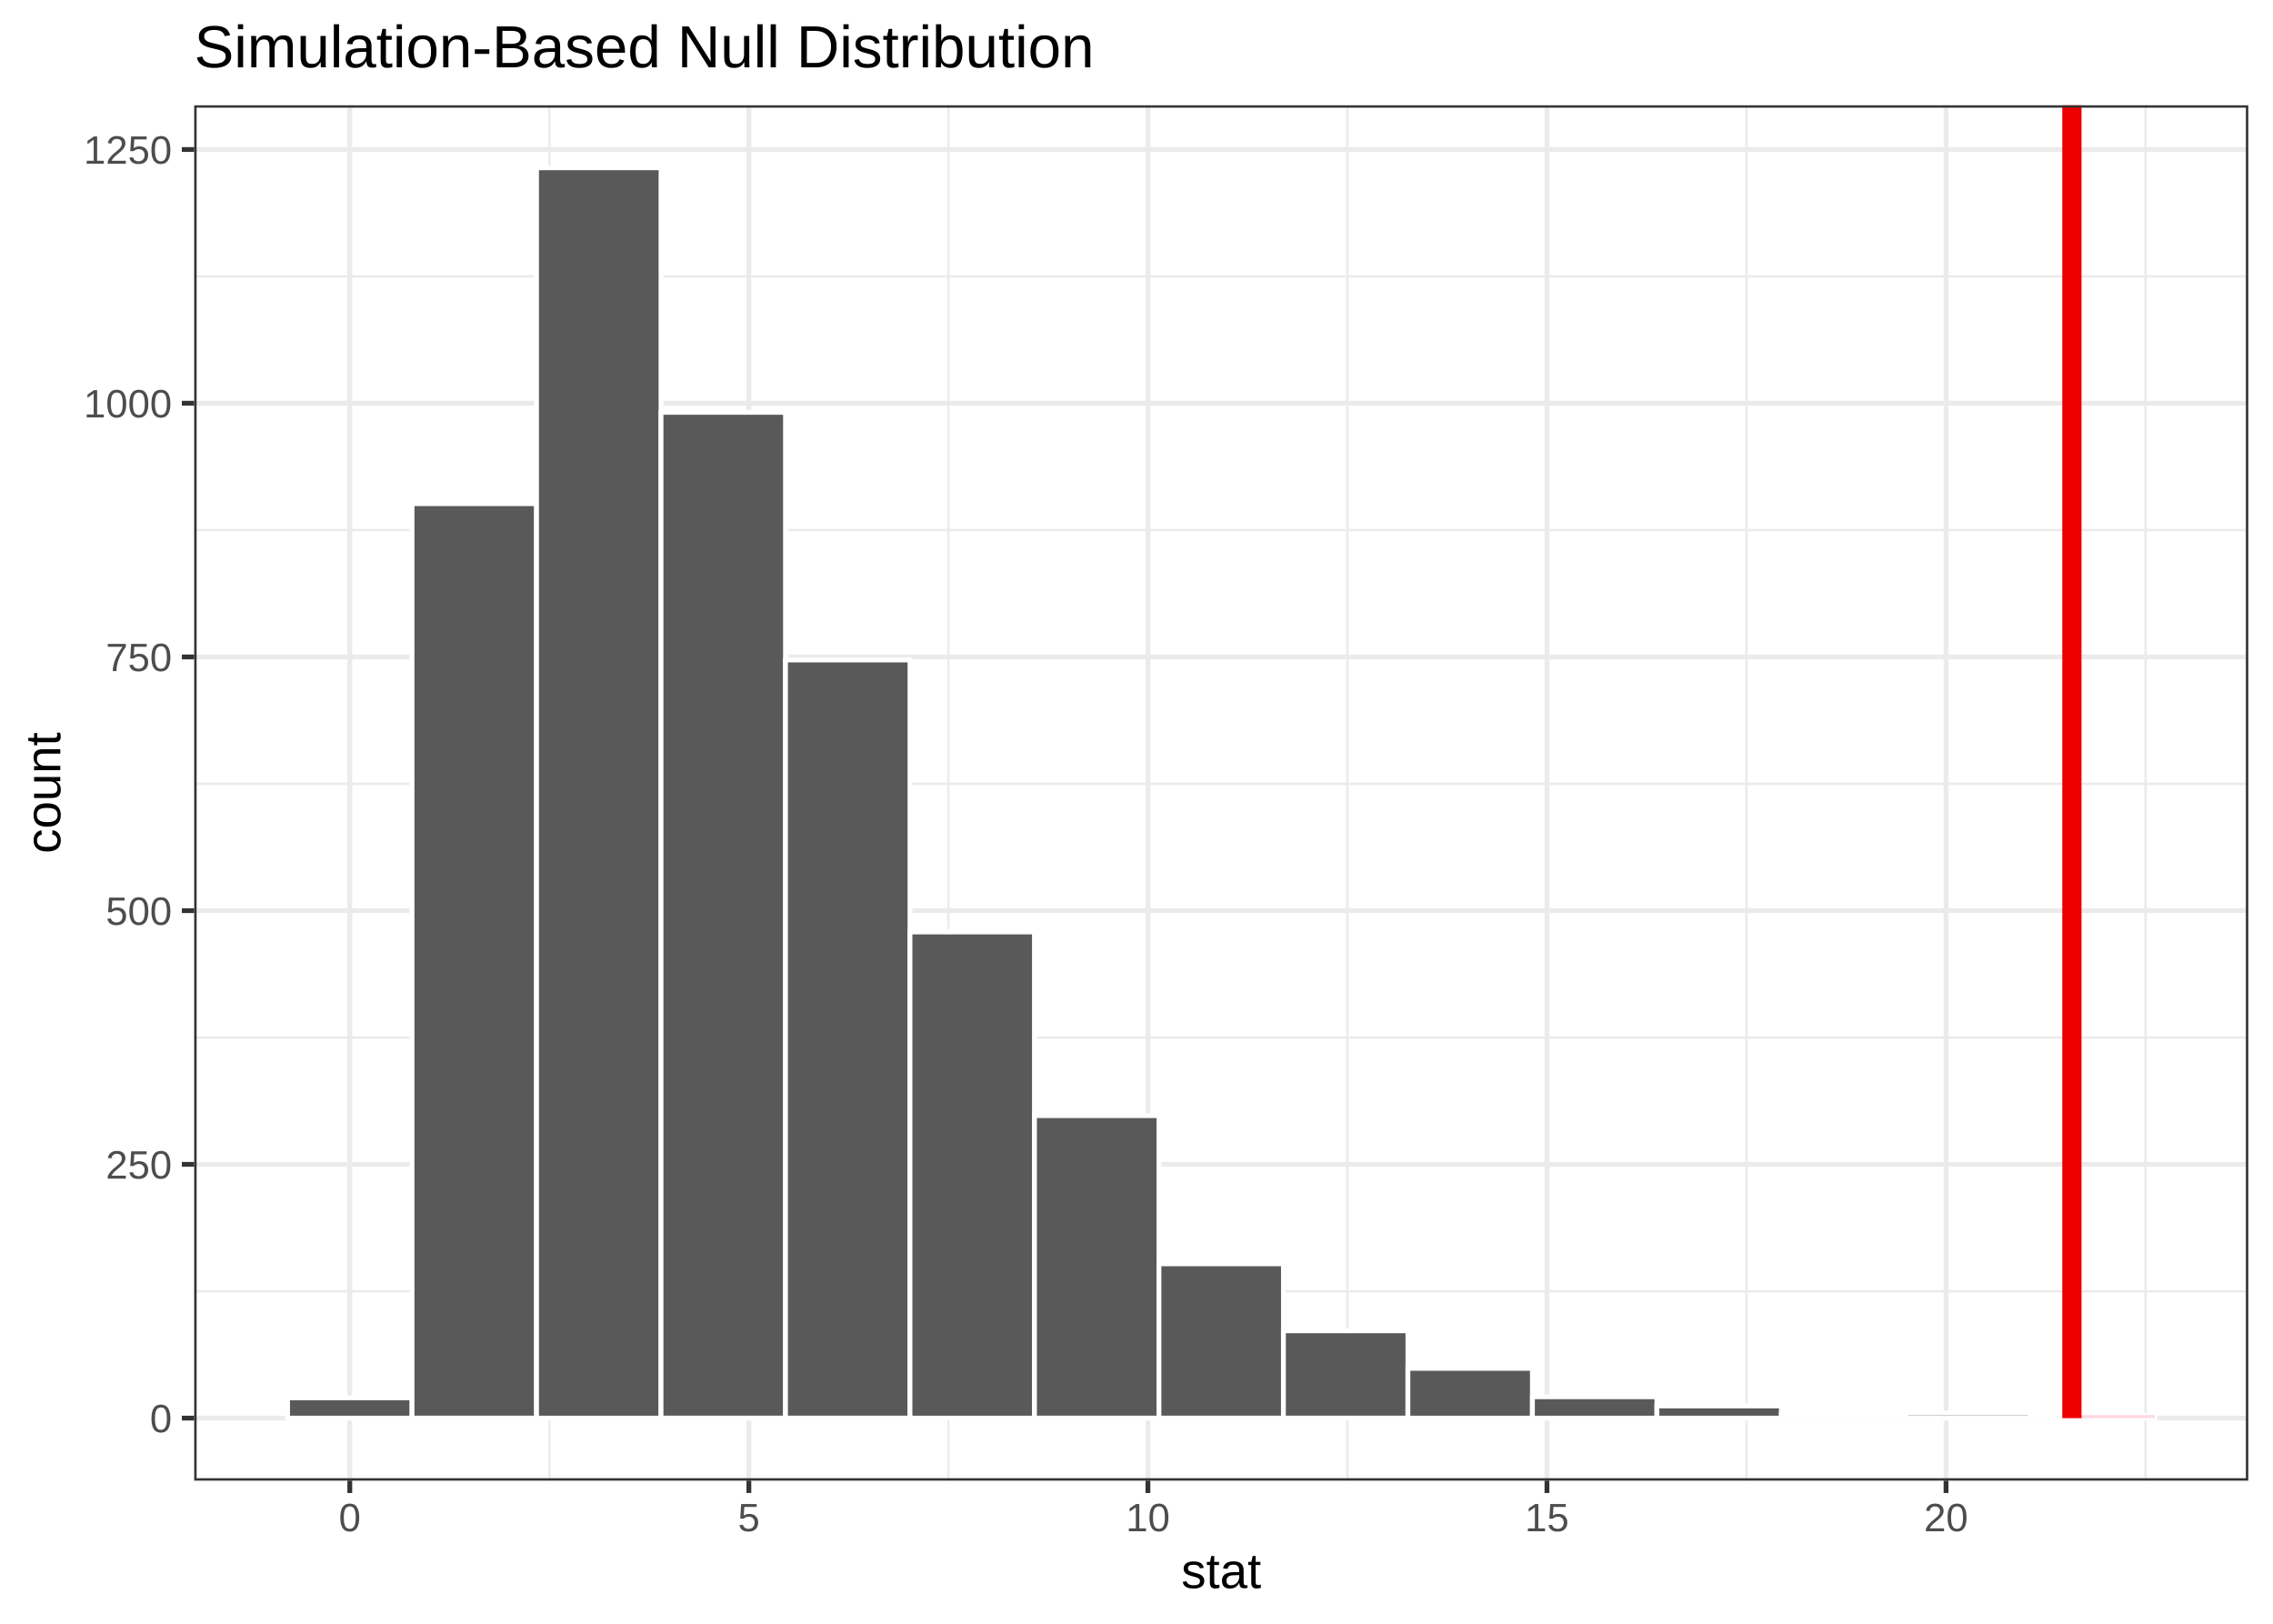
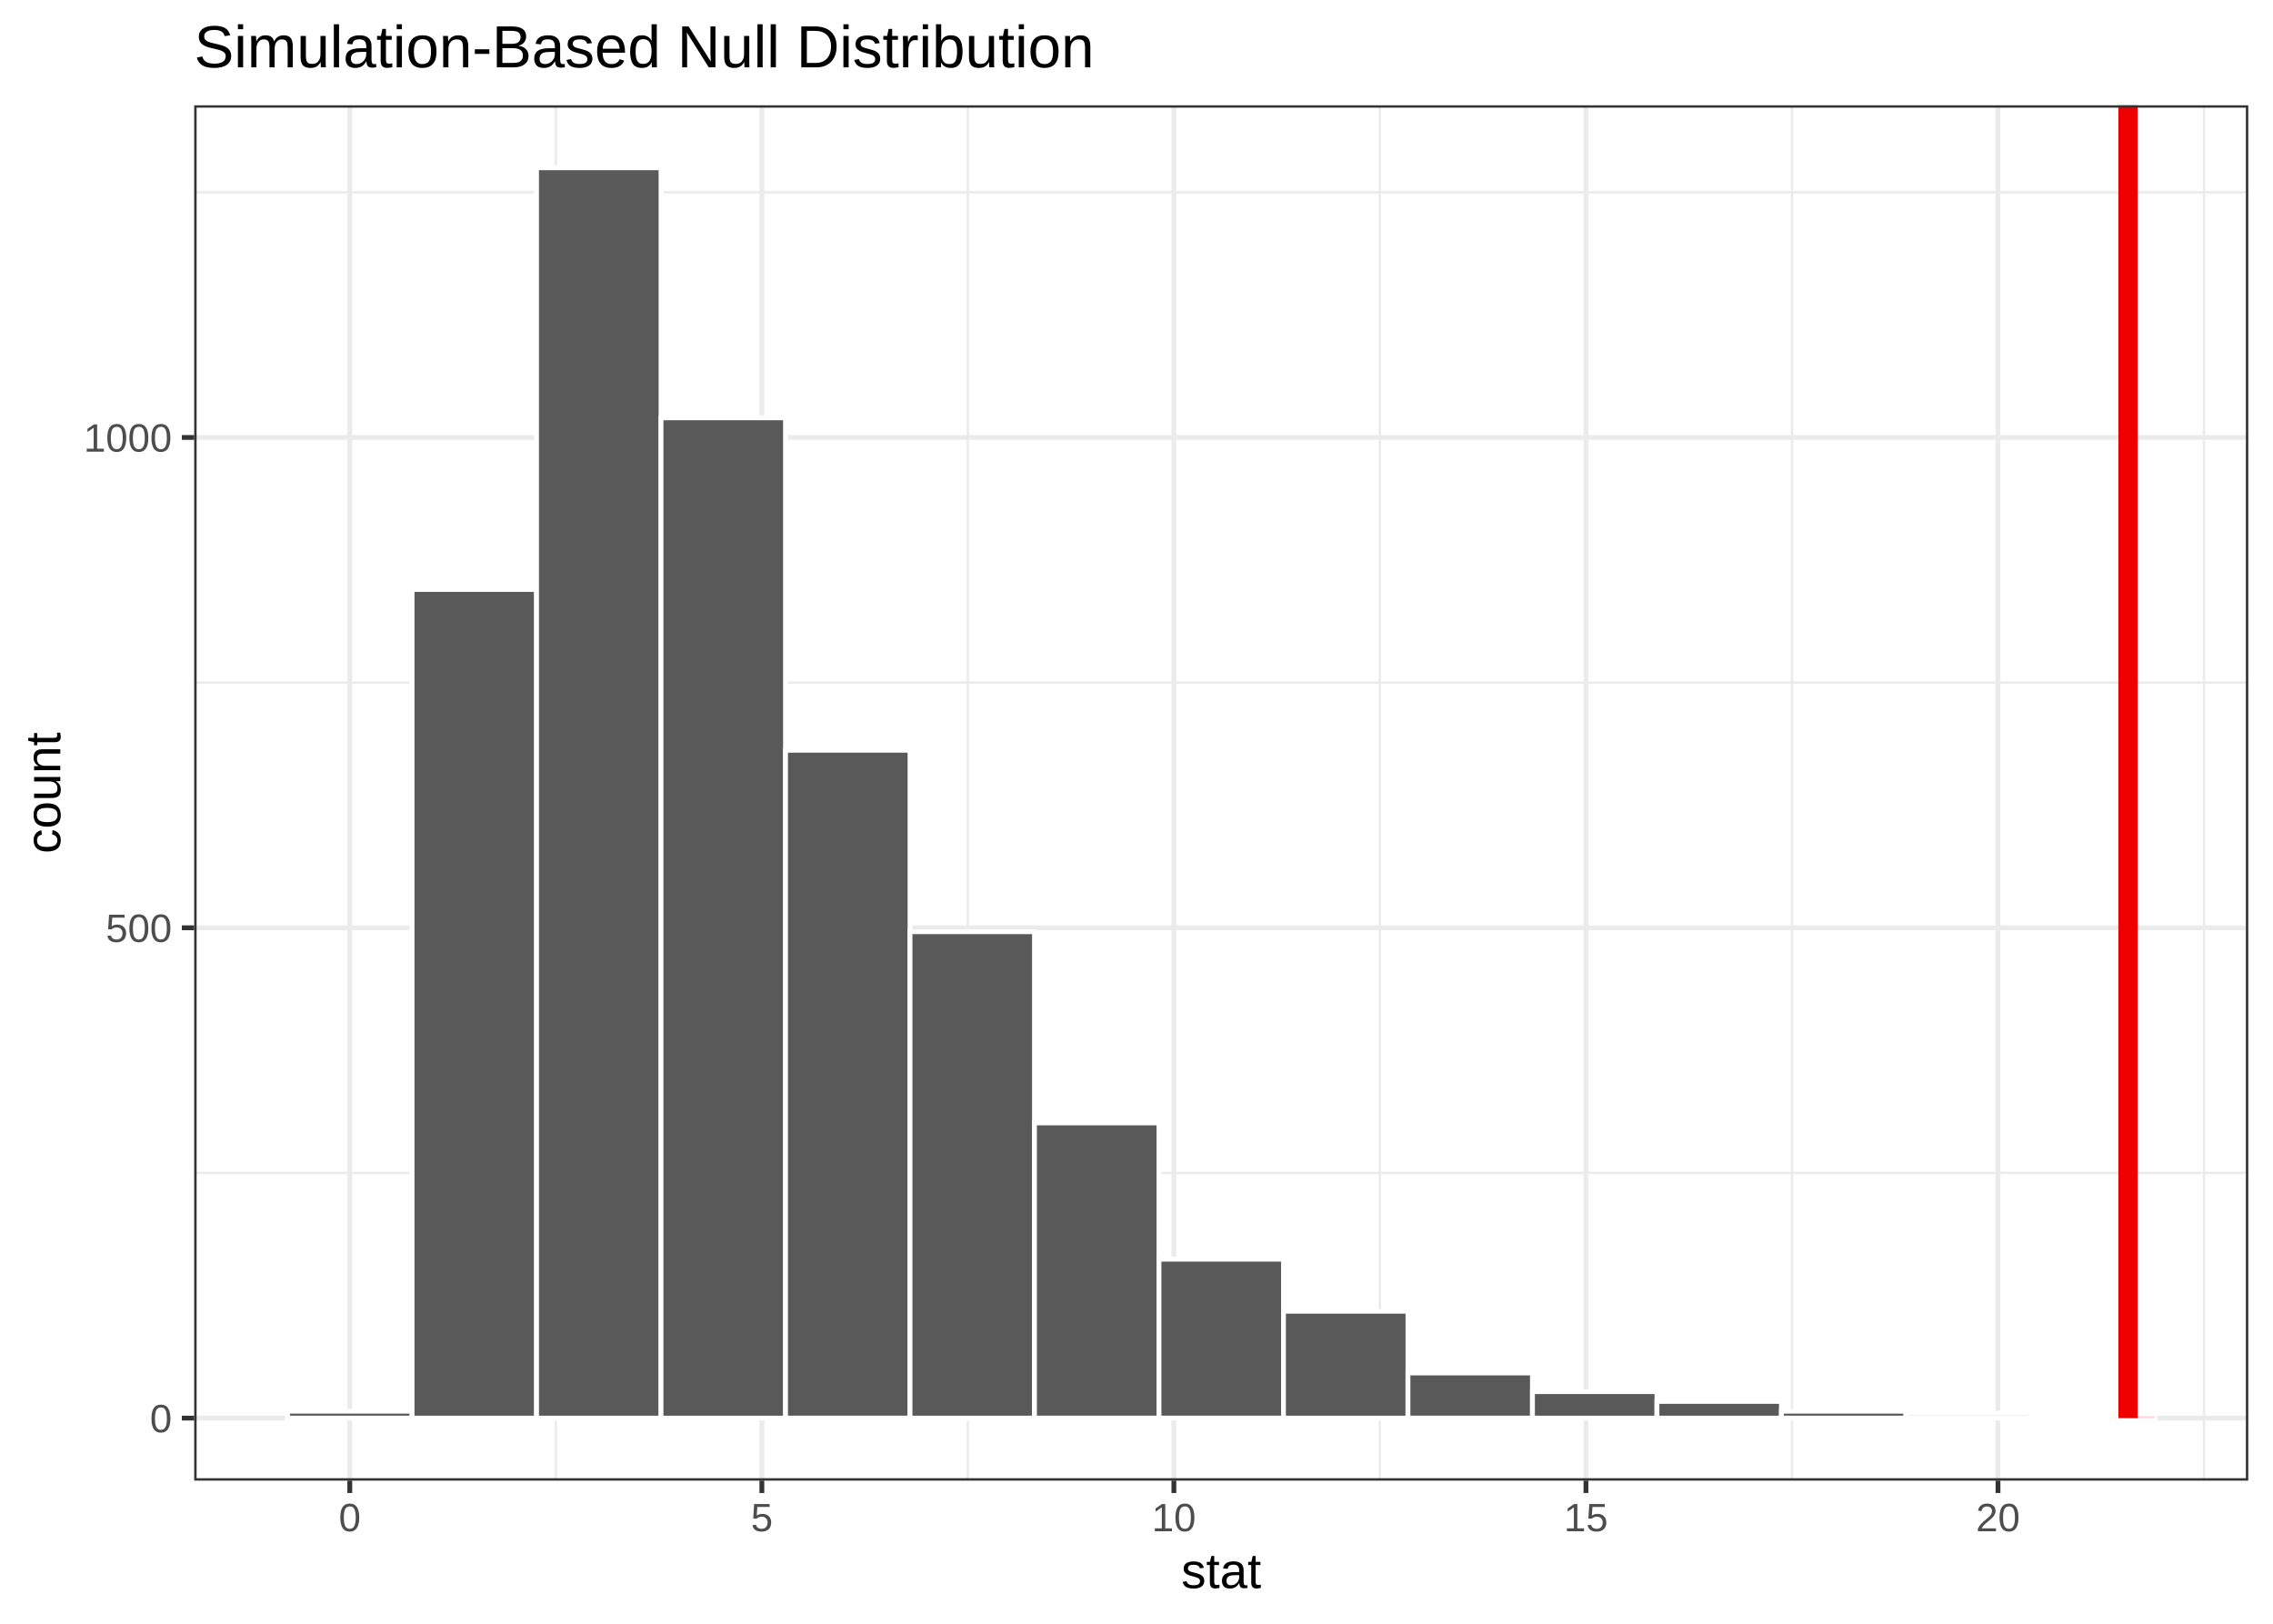
<svg xmlns="http://www.w3.org/2000/svg" class="svglite" width="504.00pt" height="360.00pt" viewBox="0 0 504.00 360.00">
  <defs>
    <style type="text/css">
    .svglite line, .svglite polyline, .svglite polygon, .svglite path, .svglite rect, .svglite circle {
      fill: none;
      stroke: #000000;
      stroke-linecap: round;
      stroke-linejoin: round;
      stroke-miterlimit: 10.00;
    }
    .svglite text {
      white-space: pre;
    }
  </style>
  </defs>
  <rect width="100%" height="100%" style="stroke: none; fill: none;" />
  <defs>
    <clipPath id="cpMC4wMHw1MDQuMDB8MC4wMHwzNjAuMDA=">
      <rect x="0.00" y="0.00" width="504.00" height="360.00" />
    </clipPath>
  </defs>
  <g clip-path="url(#cpMC4wMHw1MDQuMDB8MC4wMHwzNjAuMDA=)">
    <rect x="0.00" y="0.00" width="504.00" height="360.00" style="stroke-width: 1.07; stroke: #FFFFFF; fill: #FFFFFF;" />
  </g>
  <defs>
    <clipPath id="cpNDMuMDZ8NDk4LjUyfDIzLjM0fDMyOC4yNw==">
      <rect x="43.06" y="23.34" width="455.46" height="304.93" />
    </clipPath>
  </defs>
  <g clip-path="url(#cpNDMuMDZ8NDk4LjUyfDIzLjM0fDMyOC4yNw==)">
    <rect x="43.06" y="23.34" width="455.46" height="304.93" style="stroke-width: 1.07; stroke: none; fill: #FFFFFF;" />
-     <polyline points="43.06,286.28 498.52,286.28 " style="stroke-width: 0.53; stroke: #EBEBEB; stroke-linecap: butt;" />
-     <polyline points="43.06,230.03 498.52,230.03 " style="stroke-width: 0.53; stroke: #EBEBEB; stroke-linecap: butt;" />
-     <polyline points="43.06,173.78 498.52,173.78 " style="stroke-width: 0.53; stroke: #EBEBEB; stroke-linecap: butt;" />
-     <polyline points="43.06,117.52 498.52,117.52 " style="stroke-width: 0.53; stroke: #EBEBEB; stroke-linecap: butt;" />
-     <polyline points="43.06,61.27 498.52,61.27 " style="stroke-width: 0.53; stroke: #EBEBEB; stroke-linecap: butt;" />
-     <polyline points="121.81,328.27 121.81,23.34 " style="stroke-width: 0.53; stroke: #EBEBEB; stroke-linecap: butt;" />
-     <polyline points="210.29,328.27 210.29,23.34 " style="stroke-width: 0.53; stroke: #EBEBEB; stroke-linecap: butt;" />
-     <polyline points="298.77,328.27 298.77,23.34 " style="stroke-width: 0.53; stroke: #EBEBEB; stroke-linecap: butt;" />
-     <polyline points="387.26,328.27 387.26,23.34 " style="stroke-width: 0.53; stroke: #EBEBEB; stroke-linecap: butt;" />
-     <polyline points="475.74,328.27 475.74,23.34 " style="stroke-width: 0.53; stroke: #EBEBEB; stroke-linecap: butt;" />
+     <polyline points="43.06,260.05 498.52,260.05 " style="stroke-width: 0.53; stroke: #EBEBEB; stroke-linecap: butt;" />
+     <polyline points="43.06,151.34 498.52,151.34 " style="stroke-width: 0.53; stroke: #EBEBEB; stroke-linecap: butt;" />
+     <polyline points="43.06,42.63 498.52,42.63 " style="stroke-width: 0.53; stroke: #EBEBEB; stroke-linecap: butt;" />
+     <polyline points="123.25,328.27 123.25,23.34 " style="stroke-width: 0.53; stroke: #EBEBEB; stroke-linecap: butt;" />
+     <polyline points="214.61,328.27 214.61,23.34 " style="stroke-width: 0.53; stroke: #EBEBEB; stroke-linecap: butt;" />
+     <polyline points="305.97,328.27 305.97,23.34 " style="stroke-width: 0.53; stroke: #EBEBEB; stroke-linecap: butt;" />
+     <polyline points="397.34,328.27 397.34,23.34 " style="stroke-width: 0.53; stroke: #EBEBEB; stroke-linecap: butt;" />
+     <polyline points="488.70,328.27 488.70,23.34 " style="stroke-width: 0.53; stroke: #EBEBEB; stroke-linecap: butt;" />
    <polyline points="43.06,314.41 498.52,314.41 " style="stroke-width: 1.07; stroke: #EBEBEB; stroke-linecap: butt;" />
-     <polyline points="43.06,258.15 498.52,258.15 " style="stroke-width: 1.07; stroke: #EBEBEB; stroke-linecap: butt;" />
-     <polyline points="43.06,201.90 498.52,201.90 " style="stroke-width: 1.07; stroke: #EBEBEB; stroke-linecap: butt;" />
-     <polyline points="43.06,145.65 498.52,145.65 " style="stroke-width: 1.07; stroke: #EBEBEB; stroke-linecap: butt;" />
-     <polyline points="43.06,89.40 498.52,89.40 " style="stroke-width: 1.07; stroke: #EBEBEB; stroke-linecap: butt;" />
-     <polyline points="43.06,33.15 498.52,33.15 " style="stroke-width: 1.07; stroke: #EBEBEB; stroke-linecap: butt;" />
+     <polyline points="43.06,205.70 498.52,205.70 " style="stroke-width: 1.07; stroke: #EBEBEB; stroke-linecap: butt;" />
+     <polyline points="43.06,96.99 498.52,96.99 " style="stroke-width: 1.07; stroke: #EBEBEB; stroke-linecap: butt;" />
    <polyline points="77.56,328.27 77.56,23.34 " style="stroke-width: 1.07; stroke: #EBEBEB; stroke-linecap: butt;" />
-     <polyline points="166.05,328.27 166.05,23.34 " style="stroke-width: 1.07; stroke: #EBEBEB; stroke-linecap: butt;" />
-     <polyline points="254.53,328.27 254.53,23.34 " style="stroke-width: 1.07; stroke: #EBEBEB; stroke-linecap: butt;" />
-     <polyline points="343.01,328.27 343.01,23.34 " style="stroke-width: 1.07; stroke: #EBEBEB; stroke-linecap: butt;" />
-     <polyline points="431.50,328.27 431.50,23.34 " style="stroke-width: 1.07; stroke: #EBEBEB; stroke-linecap: butt;" />
-     <rect x="63.76" y="309.91" width="27.60" height="4.50" style="stroke-width: 1.07; stroke: #FFFFFF; stroke-linecap: butt; stroke-linejoin: miter; fill: #595959;" />
-     <rect x="91.36" y="111.67" width="27.60" height="202.73" style="stroke-width: 1.07; stroke: #FFFFFF; stroke-linecap: butt; stroke-linejoin: miter; fill: #595959;" />
+     <polyline points="168.93,328.27 168.93,23.34 " style="stroke-width: 1.07; stroke: #EBEBEB; stroke-linecap: butt;" />
+     <polyline points="260.29,328.27 260.29,23.34 " style="stroke-width: 1.07; stroke: #EBEBEB; stroke-linecap: butt;" />
+     <polyline points="351.66,328.27 351.66,23.34 " style="stroke-width: 1.07; stroke: #EBEBEB; stroke-linecap: butt;" />
+     <polyline points="443.02,328.27 443.02,23.34 " style="stroke-width: 1.07; stroke: #EBEBEB; stroke-linecap: butt;" />
+     <rect x="63.76" y="312.88" width="27.60" height="1.52" style="stroke-width: 1.07; stroke: #FFFFFF; stroke-linecap: butt; stroke-linejoin: miter; fill: #595959;" />
+     <rect x="91.37" y="130.69" width="27.60" height="183.72" style="stroke-width: 1.07; stroke: #FFFFFF; stroke-linecap: butt; stroke-linejoin: miter; fill: #595959;" />
    <rect x="118.97" y="37.20" width="27.60" height="277.21" style="stroke-width: 1.07; stroke: #FFFFFF; stroke-linecap: butt; stroke-linejoin: miter; fill: #595959;" />
-     <rect x="146.57" y="91.42" width="27.60" height="222.98" style="stroke-width: 1.07; stroke: #FFFFFF; stroke-linecap: butt; stroke-linejoin: miter; fill: #595959;" />
-     <rect x="174.17" y="146.32" width="27.60" height="168.08" style="stroke-width: 1.07; stroke: #FFFFFF; stroke-linecap: butt; stroke-linejoin: miter; fill: #595959;" />
-     <rect x="201.77" y="206.63" width="27.60" height="107.78" style="stroke-width: 1.07; stroke: #FFFFFF; stroke-linecap: butt; stroke-linejoin: miter; fill: #595959;" />
-     <rect x="229.38" y="247.35" width="27.60" height="67.05" style="stroke-width: 1.07; stroke: #FFFFFF; stroke-linecap: butt; stroke-linejoin: miter; fill: #595959;" />
-     <rect x="256.98" y="280.20" width="27.60" height="34.20" style="stroke-width: 1.07; stroke: #FFFFFF; stroke-linecap: butt; stroke-linejoin: miter; fill: #595959;" />
-     <rect x="284.58" y="295.05" width="27.60" height="19.35" style="stroke-width: 1.07; stroke: #FFFFFF; stroke-linecap: butt; stroke-linejoin: miter; fill: #595959;" />
-     <rect x="312.18" y="303.38" width="27.60" height="11.03" style="stroke-width: 1.07; stroke: #FFFFFF; stroke-linecap: butt; stroke-linejoin: miter; fill: #595959;" />
-     <rect x="339.79" y="309.68" width="27.60" height="4.73" style="stroke-width: 1.07; stroke: #FFFFFF; stroke-linecap: butt; stroke-linejoin: miter; fill: #595959;" />
-     <rect x="367.39" y="311.71" width="27.60" height="2.70" style="stroke-width: 1.07; stroke: #FFFFFF; stroke-linecap: butt; stroke-linejoin: miter; fill: #595959;" />
-     <rect x="394.99" y="313.51" width="27.60" height="0.90" style="stroke-width: 1.07; stroke: #FFFFFF; stroke-linecap: butt; stroke-linejoin: miter; fill: #595959;" />
-     <rect x="422.59" y="313.28" width="27.60" height="1.13" style="stroke-width: 1.07; stroke: #FFFFFF; stroke-linecap: butt; stroke-linejoin: miter; fill: #595959;" />
-     <rect x="450.20" y="313.73" width="27.60" height="0.68" style="stroke-width: 1.07; stroke: #FFFFFF; stroke-linecap: butt; stroke-linejoin: miter; fill: #595959;" />
-     <polygon points="459.41,313.73 459.43,313.73 477.78,313.73 477.80,313.73 477.82,314.41 477.80,314.41 477.78,314.41 459.43,314.41 459.41,314.41 459.40,314.41 " style="stroke-width: 0.00; stroke: none; stroke-linecap: butt; fill: #FFC0CB; fill-opacity: 0.60;" />
-     <polyline points="459.41,313.73 459.43,313.73 477.78,313.73 477.80,313.73 " style="stroke-width: 1.07; stroke: none; stroke-linecap: butt;" />
-     <line x1="459.41" y1="314.41" x2="459.41" y2="23.34" style="stroke-width: 4.27; stroke: #EE0000; stroke-linecap: butt;" />
+     <rect x="146.57" y="92.64" width="27.60" height="221.77" style="stroke-width: 1.07; stroke: #FFFFFF; stroke-linecap: butt; stroke-linejoin: miter; fill: #595959;" />
+     <rect x="174.18" y="166.34" width="27.60" height="148.06" style="stroke-width: 1.07; stroke: #FFFFFF; stroke-linecap: butt; stroke-linejoin: miter; fill: #595959;" />
+     <rect x="201.78" y="206.57" width="27.60" height="107.84" style="stroke-width: 1.07; stroke: #FFFFFF; stroke-linecap: butt; stroke-linejoin: miter; fill: #595959;" />
+     <rect x="229.38" y="248.96" width="27.60" height="65.44" style="stroke-width: 1.07; stroke: #FFFFFF; stroke-linecap: butt; stroke-linejoin: miter; fill: #595959;" />
+     <rect x="256.99" y="279.18" width="27.60" height="35.22" style="stroke-width: 1.07; stroke: #FFFFFF; stroke-linecap: butt; stroke-linejoin: miter; fill: #595959;" />
+     <rect x="284.59" y="290.71" width="27.60" height="23.70" style="stroke-width: 1.07; stroke: #FFFFFF; stroke-linecap: butt; stroke-linejoin: miter; fill: #595959;" />
+     <rect x="312.19" y="304.40" width="27.60" height="10.00" style="stroke-width: 1.07; stroke: #FFFFFF; stroke-linecap: butt; stroke-linejoin: miter; fill: #595959;" />
+     <rect x="339.80" y="308.54" width="27.60" height="5.87" style="stroke-width: 1.07; stroke: #FFFFFF; stroke-linecap: butt; stroke-linejoin: miter; fill: #595959;" />
+     <rect x="367.40" y="310.71" width="27.60" height="3.70" style="stroke-width: 1.07; stroke: #FFFFFF; stroke-linecap: butt; stroke-linejoin: miter; fill: #595959;" />
+     <rect x="395.00" y="312.88" width="27.60" height="1.52" style="stroke-width: 1.07; stroke: #FFFFFF; stroke-linecap: butt; stroke-linejoin: miter; fill: #595959;" />
+     <rect x="422.61" y="313.32" width="27.60" height="1.09" style="stroke-width: 1.07; stroke: #FFFFFF; stroke-linecap: butt; stroke-linejoin: miter; fill: #595959;" />
+     <rect x="450.21" y="313.97" width="27.60" height="0.43" style="stroke-width: 1.07; stroke: #FFFFFF; stroke-linecap: butt; stroke-linejoin: miter; fill: #595959;" />
+     <polygon points="471.85,313.97 471.85,313.97 477.81,313.97 477.81,313.97 477.82,314.41 477.81,314.41 477.81,314.41 471.85,314.41 471.85,314.41 471.84,314.41 " style="stroke-width: 0.00; stroke: none; stroke-linecap: butt; fill: #FFC0CB; fill-opacity: 0.60;" />
+     <polyline points="471.85,313.97 471.85,313.97 477.81,313.97 477.81,313.97 " style="stroke-width: 1.07; stroke: none; stroke-linecap: butt;" />
+     <line x1="471.85" y1="314.41" x2="471.85" y2="23.34" style="stroke-width: 4.27; stroke: #EE0000; stroke-linecap: butt;" />
    <rect x="43.06" y="23.34" width="455.46" height="304.93" style="stroke-width: 1.07; stroke: #333333;" />
  </g>
  <g clip-path="url(#cpMC4wMHw1MDQuMDB8MC4wMHwzNjAuMDA=)">
    <text x="38.13" y="317.56" text-anchor="end" style="font-size: 8.80px;fill: #4D4D4D; font-family: &quot;Arial&quot;;" textLength="4.90px" lengthAdjust="spacingAndGlyphs">0</text>
-     <text x="38.13" y="261.31" text-anchor="end" style="font-size: 8.80px;fill: #4D4D4D; font-family: &quot;Arial&quot;;" textLength="14.69px" lengthAdjust="spacingAndGlyphs">250</text>
-     <text x="38.13" y="205.06" text-anchor="end" style="font-size: 8.80px;fill: #4D4D4D; font-family: &quot;Arial&quot;;" textLength="14.69px" lengthAdjust="spacingAndGlyphs">500</text>
-     <text x="38.13" y="148.80" text-anchor="end" style="font-size: 8.80px;fill: #4D4D4D; font-family: &quot;Arial&quot;;" textLength="14.69px" lengthAdjust="spacingAndGlyphs">750</text>
-     <text x="38.13" y="92.55" text-anchor="end" style="font-size: 8.80px;fill: #4D4D4D; font-family: &quot;Arial&quot;;" textLength="19.58px" lengthAdjust="spacingAndGlyphs">1000</text>
-     <text x="38.13" y="36.30" text-anchor="end" style="font-size: 8.80px;fill: #4D4D4D; font-family: &quot;Arial&quot;;" textLength="19.58px" lengthAdjust="spacingAndGlyphs">1250</text>
+     <text x="38.13" y="208.85" text-anchor="end" style="font-size: 8.80px;fill: #4D4D4D; font-family: &quot;Arial&quot;;" textLength="14.69px" lengthAdjust="spacingAndGlyphs">500</text>
+     <text x="38.13" y="100.14" text-anchor="end" style="font-size: 8.80px;fill: #4D4D4D; font-family: &quot;Arial&quot;;" textLength="19.58px" lengthAdjust="spacingAndGlyphs">1000</text>
    <polyline points="40.32,314.41 43.06,314.41 " style="stroke-width: 1.07; stroke: #333333; stroke-linecap: butt;" />
-     <polyline points="40.32,258.15 43.06,258.15 " style="stroke-width: 1.07; stroke: #333333; stroke-linecap: butt;" />
-     <polyline points="40.32,201.90 43.06,201.90 " style="stroke-width: 1.07; stroke: #333333; stroke-linecap: butt;" />
-     <polyline points="40.32,145.65 43.06,145.65 " style="stroke-width: 1.07; stroke: #333333; stroke-linecap: butt;" />
-     <polyline points="40.32,89.40 43.06,89.40 " style="stroke-width: 1.07; stroke: #333333; stroke-linecap: butt;" />
-     <polyline points="40.32,33.15 43.06,33.15 " style="stroke-width: 1.07; stroke: #333333; stroke-linecap: butt;" />
+     <polyline points="40.32,205.70 43.06,205.70 " style="stroke-width: 1.07; stroke: #333333; stroke-linecap: butt;" />
+     <polyline points="40.32,96.99 43.06,96.99 " style="stroke-width: 1.07; stroke: #333333; stroke-linecap: butt;" />
    <polyline points="77.56,331.01 77.56,328.27 " style="stroke-width: 1.07; stroke: #333333; stroke-linecap: butt;" />
-     <polyline points="166.05,331.01 166.05,328.27 " style="stroke-width: 1.07; stroke: #333333; stroke-linecap: butt;" />
-     <polyline points="254.53,331.01 254.53,328.27 " style="stroke-width: 1.07; stroke: #333333; stroke-linecap: butt;" />
-     <polyline points="343.01,331.01 343.01,328.27 " style="stroke-width: 1.07; stroke: #333333; stroke-linecap: butt;" />
-     <polyline points="431.50,331.01 431.50,328.27 " style="stroke-width: 1.07; stroke: #333333; stroke-linecap: butt;" />
+     <polyline points="168.93,331.01 168.93,328.27 " style="stroke-width: 1.07; stroke: #333333; stroke-linecap: butt;" />
+     <polyline points="260.29,331.01 260.29,328.27 " style="stroke-width: 1.07; stroke: #333333; stroke-linecap: butt;" />
+     <polyline points="351.66,331.01 351.66,328.27 " style="stroke-width: 1.07; stroke: #333333; stroke-linecap: butt;" />
+     <polyline points="443.02,331.01 443.02,328.27 " style="stroke-width: 1.07; stroke: #333333; stroke-linecap: butt;" />
    <text x="77.56" y="339.50" text-anchor="middle" style="font-size: 8.80px;fill: #4D4D4D; font-family: &quot;Arial&quot;;" textLength="4.90px" lengthAdjust="spacingAndGlyphs">0</text>
-     <text x="166.05" y="339.50" text-anchor="middle" style="font-size: 8.80px;fill: #4D4D4D; font-family: &quot;Arial&quot;;" textLength="4.90px" lengthAdjust="spacingAndGlyphs">5</text>
-     <text x="254.53" y="339.50" text-anchor="middle" style="font-size: 8.80px;fill: #4D4D4D; font-family: &quot;Arial&quot;;" textLength="9.79px" lengthAdjust="spacingAndGlyphs">10</text>
-     <text x="343.01" y="339.50" text-anchor="middle" style="font-size: 8.80px;fill: #4D4D4D; font-family: &quot;Arial&quot;;" textLength="9.79px" lengthAdjust="spacingAndGlyphs">15</text>
-     <text x="431.50" y="339.50" text-anchor="middle" style="font-size: 8.80px;fill: #4D4D4D; font-family: &quot;Arial&quot;;" textLength="9.79px" lengthAdjust="spacingAndGlyphs">20</text>
+     <text x="168.93" y="339.50" text-anchor="middle" style="font-size: 8.80px;fill: #4D4D4D; font-family: &quot;Arial&quot;;" textLength="4.90px" lengthAdjust="spacingAndGlyphs">5</text>
+     <text x="260.29" y="339.50" text-anchor="middle" style="font-size: 8.80px;fill: #4D4D4D; font-family: &quot;Arial&quot;;" textLength="9.79px" lengthAdjust="spacingAndGlyphs">10</text>
+     <text x="351.66" y="339.50" text-anchor="middle" style="font-size: 8.80px;fill: #4D4D4D; font-family: &quot;Arial&quot;;" textLength="9.79px" lengthAdjust="spacingAndGlyphs">15</text>
+     <text x="443.02" y="339.50" text-anchor="middle" style="font-size: 8.80px;fill: #4D4D4D; font-family: &quot;Arial&quot;;" textLength="9.79px" lengthAdjust="spacingAndGlyphs">20</text>
    <text x="270.79" y="352.09" text-anchor="middle" style="font-size: 11.00px; font-family: &quot;Arial&quot;;" textLength="17.73px" lengthAdjust="spacingAndGlyphs">stat</text>
    <text transform="translate(13.37,175.80) rotate(-90)" text-anchor="middle" style="font-size: 11.00px; font-family: &quot;Arial&quot;;" textLength="26.91px" lengthAdjust="spacingAndGlyphs">count</text>
    <text x="43.06" y="14.94" style="font-size: 13.20px; font-family: &quot;Arial&quot;;" textLength="199.42px" lengthAdjust="spacingAndGlyphs">Simulation-Based Null Distribution</text>
  </g>
</svg>
